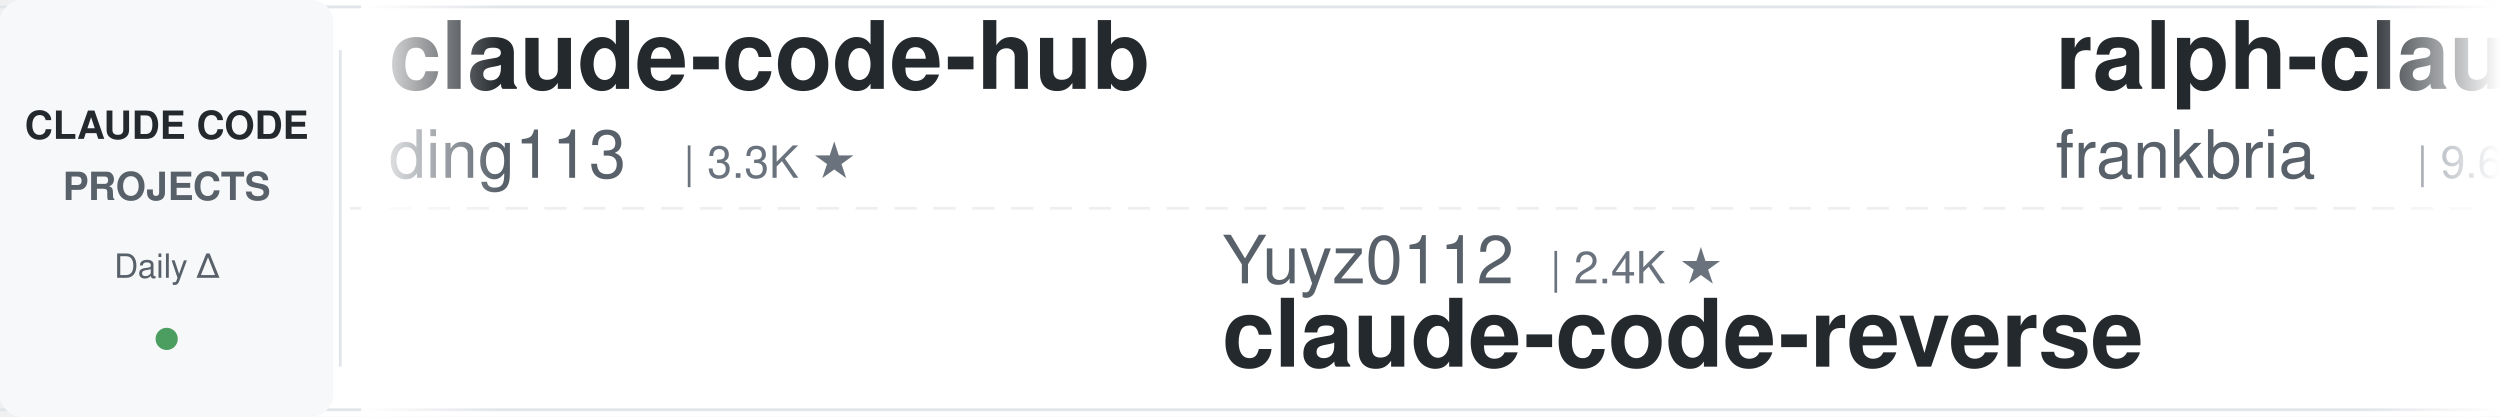
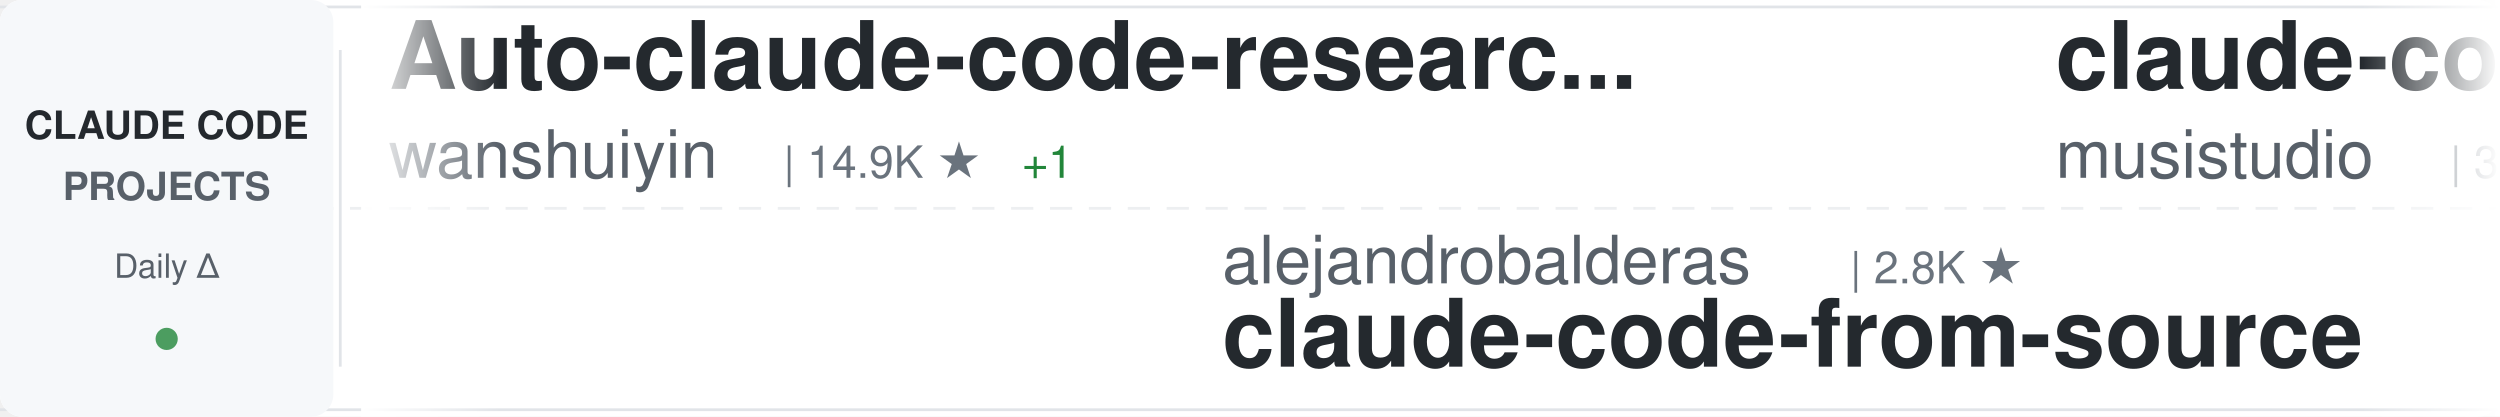
<svg xmlns="http://www.w3.org/2000/svg" width="900" height="150">
  <defs>
    <linearGradient id="awesomeLeftFade" x1="0%" y1="0%" x2="100%" y2="0%">
      <stop offset="0%" style="stop-color:#ffffff;stop-opacity:1" />
      <stop offset="100%" style="stop-color:#ffffff;stop-opacity:0" />
    </linearGradient>
    <linearGradient id="awesomeRightFade" x1="0%" y1="0%" x2="100%" y2="0%">
      <stop offset="0%" style="stop-color:#ffffff;stop-opacity:0" />
      <stop offset="100%" style="stop-color:#ffffff;stop-opacity:1" />
    </linearGradient>
  </defs>
  <rect width="900" height="150" fill="#ffffff" rx="8" />
  <rect x="0" y="2" width="900" height="1" fill="#e1e4e8" />
  <rect x="0" y="147" width="900" height="1" fill="#e1e4e8" />
  <line x1="0" y1="75" x2="900" y2="75" stroke="#e1e4e8" stroke-width="1" stroke-dasharray="8 6" opacity="0.6" />
  <rect x="0" y="0" width="120" height="150" fill="#f6f8fa" rx="8" />
  <text x="60" y="50" font-family="-apple-system, BlinkMacSystemFont, 'Segoe UI', Helvetica, Arial, sans-serif" font-size="14" font-weight="600" fill="#24292e" text-anchor="middle">CLAUDE CODE</text>
  <text x="60" y="72" font-family="-apple-system, BlinkMacSystemFont, 'Segoe UI', Helvetica, Arial, sans-serif" font-size="14" font-weight="600" fill="#586069" text-anchor="middle">PROJECTS</text>
  <text x="60" y="100" font-family="-apple-system, BlinkMacSystemFont, 'Segoe UI', Helvetica, Arial, sans-serif" font-size="12" font-weight="500" fill="#586069" text-anchor="middle">Daily Δ</text>
  <circle cx="60" cy="122" r="4" fill="#22863a" opacity="0.8" />
  <rect x="122" y="18" width="1" height="114" fill="#e1e4e8" />
  <clipPath id="awesomeTickerClip">
    <rect x="130" y="0" width="770" height="150" />
  </clipPath>
  <g clip-path="url(#awesomeTickerClip)">
    <g id="awesomeTickerItems">
      <animateTransform attributeName="transform" attributeType="XML" type="translate" from="0 0" to="-3000 0" dur="54s" repeatCount="indefinite" />
      <g transform="translate(0, 0)">
-         <text x="140" y="32" font-family="-apple-system, BlinkMacSystemFont, 'Segoe UI', Helvetica, Arial, sans-serif" font-size="34" font-weight="600" fill="#24292e">claude-code-hub</text>
-         <text x="140" y="64" font-family="-apple-system, BlinkMacSystemFont, 'Segoe UI', Helvetica, Arial, sans-serif" font-size="24" font-weight="400" fill="#586069">ding113</text>
-         <text x="246" y="64" font-family="-apple-system, BlinkMacSystemFont, 'Segoe UI', Helvetica, Arial, sans-serif" font-size="16" font-weight="500" fill="#6a737d">| 3.3K ★</text>
+         <text x="140" y="32" font-family="-apple-system, BlinkMacSystemFont, 'Segoe UI', Helvetica, Arial, sans-serif" font-size="34" font-weight="600" fill="#24292e">Auto-claude-code-researc...</text>
+         <text x="140" y="64" font-family="-apple-system, BlinkMacSystemFont, 'Segoe UI', Helvetica, Arial, sans-serif" font-size="24" font-weight="400" fill="#586069">wanshuiyin</text>
+         <text x="282" y="64" font-family="-apple-system, BlinkMacSystemFont, 'Segoe UI', Helvetica, Arial, sans-serif" font-size="16" font-weight="500" fill="#6a737d">| 14.9K ★</text>
+         <text x="368" y="64" font-family="-apple-system, BlinkMacSystemFont, 'Segoe UI', Helvetica, Arial, sans-serif" font-size="16" font-weight="500" fill="#22863a"> +1</text>
      </g>
      <g transform="translate(300, 0)">
-         <text x="140" y="102" font-family="-apple-system, BlinkMacSystemFont, 'Segoe UI', Helvetica, Arial, sans-serif" font-size="24" font-weight="400" fill="#586069">Yuyz0112</text>
-         <text x="258" y="102" font-family="-apple-system, BlinkMacSystemFont, 'Segoe UI', Helvetica, Arial, sans-serif" font-size="16" font-weight="500" fill="#6a737d">| 2.4K ★</text>
-         <text x="140" y="132" font-family="-apple-system, BlinkMacSystemFont, 'Segoe UI', Helvetica, Arial, sans-serif" font-size="34" font-weight="600" fill="#24292e">claude-code-reverse</text>
+         <text x="140" y="102" font-family="-apple-system, BlinkMacSystemFont, 'Segoe UI', Helvetica, Arial, sans-serif" font-size="24" font-weight="400" fill="#586069">alejandrobalderas</text>
+         <text x="366" y="102" font-family="-apple-system, BlinkMacSystemFont, 'Segoe UI', Helvetica, Arial, sans-serif" font-size="16" font-weight="500" fill="#6a737d">| 2.8K ★</text>
+         <text x="140" y="132" font-family="-apple-system, BlinkMacSystemFont, 'Segoe UI', Helvetica, Arial, sans-serif" font-size="34" font-weight="600" fill="#24292e">claude-code-from-source</text>
      </g>
      <g transform="translate(600, 0)">
-         <text x="140" y="32" font-family="-apple-system, BlinkMacSystemFont, 'Segoe UI', Helvetica, Arial, sans-serif" font-size="34" font-weight="600" fill="#24292e">ralph-claude-code</text>
-         <text x="140" y="64" font-family="-apple-system, BlinkMacSystemFont, 'Segoe UI', Helvetica, Arial, sans-serif" font-size="24" font-weight="400" fill="#586069">frankbria</text>
-         <text x="270" y="64" font-family="-apple-system, BlinkMacSystemFont, 'Segoe UI', Helvetica, Arial, sans-serif" font-size="16" font-weight="500" fill="#6a737d">| 9.6K ★</text>
+         <text x="140" y="32" font-family="-apple-system, BlinkMacSystemFont, 'Segoe UI', Helvetica, Arial, sans-serif" font-size="34" font-weight="600" fill="#24292e">claude-code-router</text>
+         <text x="140" y="64" font-family="-apple-system, BlinkMacSystemFont, 'Segoe UI', Helvetica, Arial, sans-serif" font-size="24" font-weight="400" fill="#586069">musistudio</text>
+         <text x="282" y="64" font-family="-apple-system, BlinkMacSystemFont, 'Segoe UI', Helvetica, Arial, sans-serif" font-size="16" font-weight="500" fill="#6a737d">| 36.8K ★</text>
+         <text x="368" y="64" font-family="-apple-system, BlinkMacSystemFont, 'Segoe UI', Helvetica, Arial, sans-serif" font-size="16" font-weight="500" fill="#22863a"> +5</text>
      </g>
      <g transform="translate(900, 0)">
-         <text x="140" y="102" font-family="-apple-system, BlinkMacSystemFont, 'Segoe UI', Helvetica, Arial, sans-serif" font-size="24" font-weight="400" fill="#586069">asgeirtj</text>
-         <text x="258" y="102" font-family="-apple-system, BlinkMacSystemFont, 'Segoe UI', Helvetica, Arial, sans-serif" font-size="16" font-weight="500" fill="#6a737d">| 63.2K ★</text>
-         <text x="344" y="102" font-family="-apple-system, BlinkMacSystemFont, 'Segoe UI', Helvetica, Arial, sans-serif" font-size="16" font-weight="500" fill="#22863a"> +3</text>
-         <text x="140" y="132" font-family="-apple-system, BlinkMacSystemFont, 'Segoe UI', Helvetica, Arial, sans-serif" font-size="34" font-weight="600" fill="#24292e">system_prompts_leaks</text>
+         <text x="140" y="102" font-family="-apple-system, BlinkMacSystemFont, 'Segoe UI', Helvetica, Arial, sans-serif" font-size="24" font-weight="400" fill="#586069">KPR111</text>
+         <text x="234" y="102" font-family="-apple-system, BlinkMacSystemFont, 'Segoe UI', Helvetica, Arial, sans-serif" font-size="16" font-weight="500" fill="#6a737d">| 18 ★</text>
+         <text x="140" y="132" font-family="-apple-system, BlinkMacSystemFont, 'Segoe UI', Helvetica, Arial, sans-serif" font-size="34" font-weight="600" fill="#24292e">Claude-Code</text>
      </g>
      <g transform="translate(1200, 0)">
-         <text x="140" y="32" font-family="-apple-system, BlinkMacSystemFont, 'Segoe UI', Helvetica, Arial, sans-serif" font-size="34" font-weight="600" fill="#24292e">claude-code-engineering</text>
-         <text x="140" y="64" font-family="-apple-system, BlinkMacSystemFont, 'Segoe UI', Helvetica, Arial, sans-serif" font-size="24" font-weight="400" fill="#586069">huangjia2019</text>
-         <text x="306" y="64" font-family="-apple-system, BlinkMacSystemFont, 'Segoe UI', Helvetica, Arial, sans-serif" font-size="16" font-weight="500" fill="#6a737d">| 1.1K ★</text>
+         <text x="140" y="32" font-family="-apple-system, BlinkMacSystemFont, 'Segoe UI', Helvetica, Arial, sans-serif" font-size="34" font-weight="600" fill="#24292e">claude-code-local</text>
+         <text x="140" y="64" font-family="-apple-system, BlinkMacSystemFont, 'Segoe UI', Helvetica, Arial, sans-serif" font-size="24" font-weight="400" fill="#586069">nicedreamzapp</text>
+         <text x="318" y="64" font-family="-apple-system, BlinkMacSystemFont, 'Segoe UI', Helvetica, Arial, sans-serif" font-size="16" font-weight="500" fill="#6a737d">| 3.2K ★</text>
      </g>
      <g transform="translate(1500, 0)">
-         <text x="140" y="102" font-family="-apple-system, BlinkMacSystemFont, 'Segoe UI', Helvetica, Arial, sans-serif" font-size="24" font-weight="400" fill="#586069">wanshuiyin</text>
-         <text x="282" y="102" font-family="-apple-system, BlinkMacSystemFont, 'Segoe UI', Helvetica, Arial, sans-serif" font-size="16" font-weight="500" fill="#6a737d">| 14.9K ★</text>
-         <text x="368" y="102" font-family="-apple-system, BlinkMacSystemFont, 'Segoe UI', Helvetica, Arial, sans-serif" font-size="16" font-weight="500" fill="#22863a"> +2</text>
-         <text x="140" y="132" font-family="-apple-system, BlinkMacSystemFont, 'Segoe UI', Helvetica, Arial, sans-serif" font-size="34" font-weight="600" fill="#24292e">Auto-claude-code-researc...</text>
+         <text x="140" y="102" font-family="-apple-system, BlinkMacSystemFont, 'Segoe UI', Helvetica, Arial, sans-serif" font-size="24" font-weight="400" fill="#586069">anthropics</text>
+         <text x="282" y="102" font-family="-apple-system, BlinkMacSystemFont, 'Segoe UI', Helvetica, Arial, sans-serif" font-size="16" font-weight="500" fill="#6a737d">| 170.7K ★</text>
+         <text x="377" y="102" font-family="-apple-system, BlinkMacSystemFont, 'Segoe UI', Helvetica, Arial, sans-serif" font-size="16" font-weight="500" fill="#22863a"> +15</text>
+         <text x="140" y="132" font-family="-apple-system, BlinkMacSystemFont, 'Segoe UI', Helvetica, Arial, sans-serif" font-size="34" font-weight="600" fill="#24292e">skills</text>
      </g>
      <g transform="translate(1800, 0)">
-         <text x="140" y="32" font-family="-apple-system, BlinkMacSystemFont, 'Segoe UI', Helvetica, Arial, sans-serif" font-size="34" font-weight="600" fill="#24292e">Dive-into-Claude-Code</text>
-         <text x="140" y="64" font-family="-apple-system, BlinkMacSystemFont, 'Segoe UI', Helvetica, Arial, sans-serif" font-size="24" font-weight="400" fill="#586069">VILA-Lab</text>
-         <text x="258" y="64" font-family="-apple-system, BlinkMacSystemFont, 'Segoe UI', Helvetica, Arial, sans-serif" font-size="16" font-weight="500" fill="#6a737d">| 2.1K ★</text>
-         <text x="335" y="64" font-family="-apple-system, BlinkMacSystemFont, 'Segoe UI', Helvetica, Arial, sans-serif" font-size="16" font-weight="500" fill="#22863a"> +1</text>
+         <text x="140" y="32" font-family="-apple-system, BlinkMacSystemFont, 'Segoe UI', Helvetica, Arial, sans-serif" font-size="34" font-weight="600" fill="#24292e">claude-code-ultimate-gui...</text>
+         <text x="140" y="64" font-family="-apple-system, BlinkMacSystemFont, 'Segoe UI', Helvetica, Arial, sans-serif" font-size="24" font-weight="400" fill="#586069">FlorianBruniaux</text>
+         <text x="342" y="64" font-family="-apple-system, BlinkMacSystemFont, 'Segoe UI', Helvetica, Arial, sans-serif" font-size="16" font-weight="500" fill="#6a737d">| 5.8K ★</text>
+         <text x="419" y="64" font-family="-apple-system, BlinkMacSystemFont, 'Segoe UI', Helvetica, Arial, sans-serif" font-size="16" font-weight="500" fill="#22863a"> +1</text>
      </g>
      <g transform="translate(2100, 0)">
-         <text x="140" y="102" font-family="-apple-system, BlinkMacSystemFont, 'Segoe UI', Helvetica, Arial, sans-serif" font-size="24" font-weight="400" fill="#586069">repowise-dev</text>
-         <text x="306" y="102" font-family="-apple-system, BlinkMacSystemFont, 'Segoe UI', Helvetica, Arial, sans-serif" font-size="16" font-weight="500" fill="#6a737d">| 1.2K ★</text>
-         <text x="140" y="132" font-family="-apple-system, BlinkMacSystemFont, 'Segoe UI', Helvetica, Arial, sans-serif" font-size="34" font-weight="600" fill="#24292e">claude-code-prompts</text>
+         <text x="140" y="102" font-family="-apple-system, BlinkMacSystemFont, 'Segoe UI', Helvetica, Arial, sans-serif" font-size="24" font-weight="400" fill="#586069">Donchitos</text>
+         <text x="270" y="102" font-family="-apple-system, BlinkMacSystemFont, 'Segoe UI', Helvetica, Arial, sans-serif" font-size="16" font-weight="500" fill="#6a737d">| 24.3K ★</text>
+         <text x="356" y="102" font-family="-apple-system, BlinkMacSystemFont, 'Segoe UI', Helvetica, Arial, sans-serif" font-size="16" font-weight="500" fill="#22863a"> +7</text>
+         <text x="140" y="132" font-family="-apple-system, BlinkMacSystemFont, 'Segoe UI', Helvetica, Arial, sans-serif" font-size="34" font-weight="600" fill="#24292e">Claude-Code-Game-Studios</text>
      </g>
      <g transform="translate(2400, 0)">
-         <text x="140" y="32" font-family="-apple-system, BlinkMacSystemFont, 'Segoe UI', Helvetica, Arial, sans-serif" font-size="34" font-weight="600" fill="#24292e">claude-code-hooks-master...</text>
-         <text x="140" y="64" font-family="-apple-system, BlinkMacSystemFont, 'Segoe UI', Helvetica, Arial, sans-serif" font-size="24" font-weight="400" fill="#586069">disler</text>
-         <text x="234" y="64" font-family="-apple-system, BlinkMacSystemFont, 'Segoe UI', Helvetica, Arial, sans-serif" font-size="16" font-weight="500" fill="#6a737d">| 3.9K ★</text>
+         <text x="140" y="32" font-family="-apple-system, BlinkMacSystemFont, 'Segoe UI', Helvetica, Arial, sans-serif" font-size="34" font-weight="600" fill="#24292e">claude-code-showcase</text>
+         <text x="140" y="64" font-family="-apple-system, BlinkMacSystemFont, 'Segoe UI', Helvetica, Arial, sans-serif" font-size="24" font-weight="400" fill="#586069">ChrisWiles</text>
+         <text x="282" y="64" font-family="-apple-system, BlinkMacSystemFont, 'Segoe UI', Helvetica, Arial, sans-serif" font-size="16" font-weight="500" fill="#6a737d">| 6.0K ★</text>
      </g>
      <g transform="translate(2700, 0)">
-         <text x="140" y="102" font-family="-apple-system, BlinkMacSystemFont, 'Segoe UI', Helvetica, Arial, sans-serif" font-size="24" font-weight="400" fill="#586069">fazxes</text>
-         <text x="234" y="102" font-family="-apple-system, BlinkMacSystemFont, 'Segoe UI', Helvetica, Arial, sans-serif" font-size="16" font-weight="500" fill="#6a737d">| 231 ★</text>
-         <text x="140" y="132" font-family="-apple-system, BlinkMacSystemFont, 'Segoe UI', Helvetica, Arial, sans-serif" font-size="34" font-weight="600" fill="#24292e">Claude-code</text>
+         <text x="140" y="102" font-family="-apple-system, BlinkMacSystemFont, 'Segoe UI', Helvetica, Arial, sans-serif" font-size="24" font-weight="400" fill="#586069">chauncygu</text>
+         <text x="270" y="102" font-family="-apple-system, BlinkMacSystemFont, 'Segoe UI', Helvetica, Arial, sans-serif" font-size="16" font-weight="500" fill="#6a737d">| 2.8K ★</text>
+         <text x="140" y="132" font-family="-apple-system, BlinkMacSystemFont, 'Segoe UI', Helvetica, Arial, sans-serif" font-size="34" font-weight="600" fill="#24292e">collection-claude-code-s...</text>
      </g>
      <g transform="translate(3000, 0)">
-         <text x="140" y="32" font-family="-apple-system, BlinkMacSystemFont, 'Segoe UI', Helvetica, Arial, sans-serif" font-size="34" font-weight="600" fill="#24292e">claude-code-hub</text>
-         <text x="140" y="64" font-family="-apple-system, BlinkMacSystemFont, 'Segoe UI', Helvetica, Arial, sans-serif" font-size="24" font-weight="400" fill="#586069">ding113</text>
-         <text x="246" y="64" font-family="-apple-system, BlinkMacSystemFont, 'Segoe UI', Helvetica, Arial, sans-serif" font-size="16" font-weight="500" fill="#6a737d">| 3.3K ★</text>
+         <text x="140" y="32" font-family="-apple-system, BlinkMacSystemFont, 'Segoe UI', Helvetica, Arial, sans-serif" font-size="34" font-weight="600" fill="#24292e">Auto-claude-code-researc...</text>
+         <text x="140" y="64" font-family="-apple-system, BlinkMacSystemFont, 'Segoe UI', Helvetica, Arial, sans-serif" font-size="24" font-weight="400" fill="#586069">wanshuiyin</text>
+         <text x="282" y="64" font-family="-apple-system, BlinkMacSystemFont, 'Segoe UI', Helvetica, Arial, sans-serif" font-size="16" font-weight="500" fill="#6a737d">| 14.9K ★</text>
+         <text x="368" y="64" font-family="-apple-system, BlinkMacSystemFont, 'Segoe UI', Helvetica, Arial, sans-serif" font-size="16" font-weight="500" fill="#22863a"> +1</text>
      </g>
      <g transform="translate(3300, 0)">
-         <text x="140" y="102" font-family="-apple-system, BlinkMacSystemFont, 'Segoe UI', Helvetica, Arial, sans-serif" font-size="24" font-weight="400" fill="#586069">Yuyz0112</text>
-         <text x="258" y="102" font-family="-apple-system, BlinkMacSystemFont, 'Segoe UI', Helvetica, Arial, sans-serif" font-size="16" font-weight="500" fill="#6a737d">| 2.4K ★</text>
-         <text x="140" y="132" font-family="-apple-system, BlinkMacSystemFont, 'Segoe UI', Helvetica, Arial, sans-serif" font-size="34" font-weight="600" fill="#24292e">claude-code-reverse</text>
+         <text x="140" y="102" font-family="-apple-system, BlinkMacSystemFont, 'Segoe UI', Helvetica, Arial, sans-serif" font-size="24" font-weight="400" fill="#586069">alejandrobalderas</text>
+         <text x="366" y="102" font-family="-apple-system, BlinkMacSystemFont, 'Segoe UI', Helvetica, Arial, sans-serif" font-size="16" font-weight="500" fill="#6a737d">| 2.8K ★</text>
+         <text x="140" y="132" font-family="-apple-system, BlinkMacSystemFont, 'Segoe UI', Helvetica, Arial, sans-serif" font-size="34" font-weight="600" fill="#24292e">claude-code-from-source</text>
      </g>
      <g transform="translate(3600, 0)">
-         <text x="140" y="32" font-family="-apple-system, BlinkMacSystemFont, 'Segoe UI', Helvetica, Arial, sans-serif" font-size="34" font-weight="600" fill="#24292e">ralph-claude-code</text>
-         <text x="140" y="64" font-family="-apple-system, BlinkMacSystemFont, 'Segoe UI', Helvetica, Arial, sans-serif" font-size="24" font-weight="400" fill="#586069">frankbria</text>
-         <text x="270" y="64" font-family="-apple-system, BlinkMacSystemFont, 'Segoe UI', Helvetica, Arial, sans-serif" font-size="16" font-weight="500" fill="#6a737d">| 9.6K ★</text>
+         <text x="140" y="32" font-family="-apple-system, BlinkMacSystemFont, 'Segoe UI', Helvetica, Arial, sans-serif" font-size="34" font-weight="600" fill="#24292e">claude-code-router</text>
+         <text x="140" y="64" font-family="-apple-system, BlinkMacSystemFont, 'Segoe UI', Helvetica, Arial, sans-serif" font-size="24" font-weight="400" fill="#586069">musistudio</text>
+         <text x="282" y="64" font-family="-apple-system, BlinkMacSystemFont, 'Segoe UI', Helvetica, Arial, sans-serif" font-size="16" font-weight="500" fill="#6a737d">| 36.8K ★</text>
+         <text x="368" y="64" font-family="-apple-system, BlinkMacSystemFont, 'Segoe UI', Helvetica, Arial, sans-serif" font-size="16" font-weight="500" fill="#22863a"> +5</text>
      </g>
      <g transform="translate(3900, 0)">
-         <text x="140" y="102" font-family="-apple-system, BlinkMacSystemFont, 'Segoe UI', Helvetica, Arial, sans-serif" font-size="24" font-weight="400" fill="#586069">asgeirtj</text>
-         <text x="258" y="102" font-family="-apple-system, BlinkMacSystemFont, 'Segoe UI', Helvetica, Arial, sans-serif" font-size="16" font-weight="500" fill="#6a737d">| 63.2K ★</text>
-         <text x="344" y="102" font-family="-apple-system, BlinkMacSystemFont, 'Segoe UI', Helvetica, Arial, sans-serif" font-size="16" font-weight="500" fill="#22863a"> +3</text>
-         <text x="140" y="132" font-family="-apple-system, BlinkMacSystemFont, 'Segoe UI', Helvetica, Arial, sans-serif" font-size="34" font-weight="600" fill="#24292e">system_prompts_leaks</text>
+         <text x="140" y="102" font-family="-apple-system, BlinkMacSystemFont, 'Segoe UI', Helvetica, Arial, sans-serif" font-size="24" font-weight="400" fill="#586069">KPR111</text>
+         <text x="234" y="102" font-family="-apple-system, BlinkMacSystemFont, 'Segoe UI', Helvetica, Arial, sans-serif" font-size="16" font-weight="500" fill="#6a737d">| 18 ★</text>
+         <text x="140" y="132" font-family="-apple-system, BlinkMacSystemFont, 'Segoe UI', Helvetica, Arial, sans-serif" font-size="34" font-weight="600" fill="#24292e">Claude-Code</text>
      </g>
    </g>
  </g>
  <rect x="130" y="0" width="50" height="150" fill="url(#awesomeLeftFade)" />
  <rect x="850" y="0" width="50" height="150" fill="url(#awesomeRightFade)" />
</svg>
